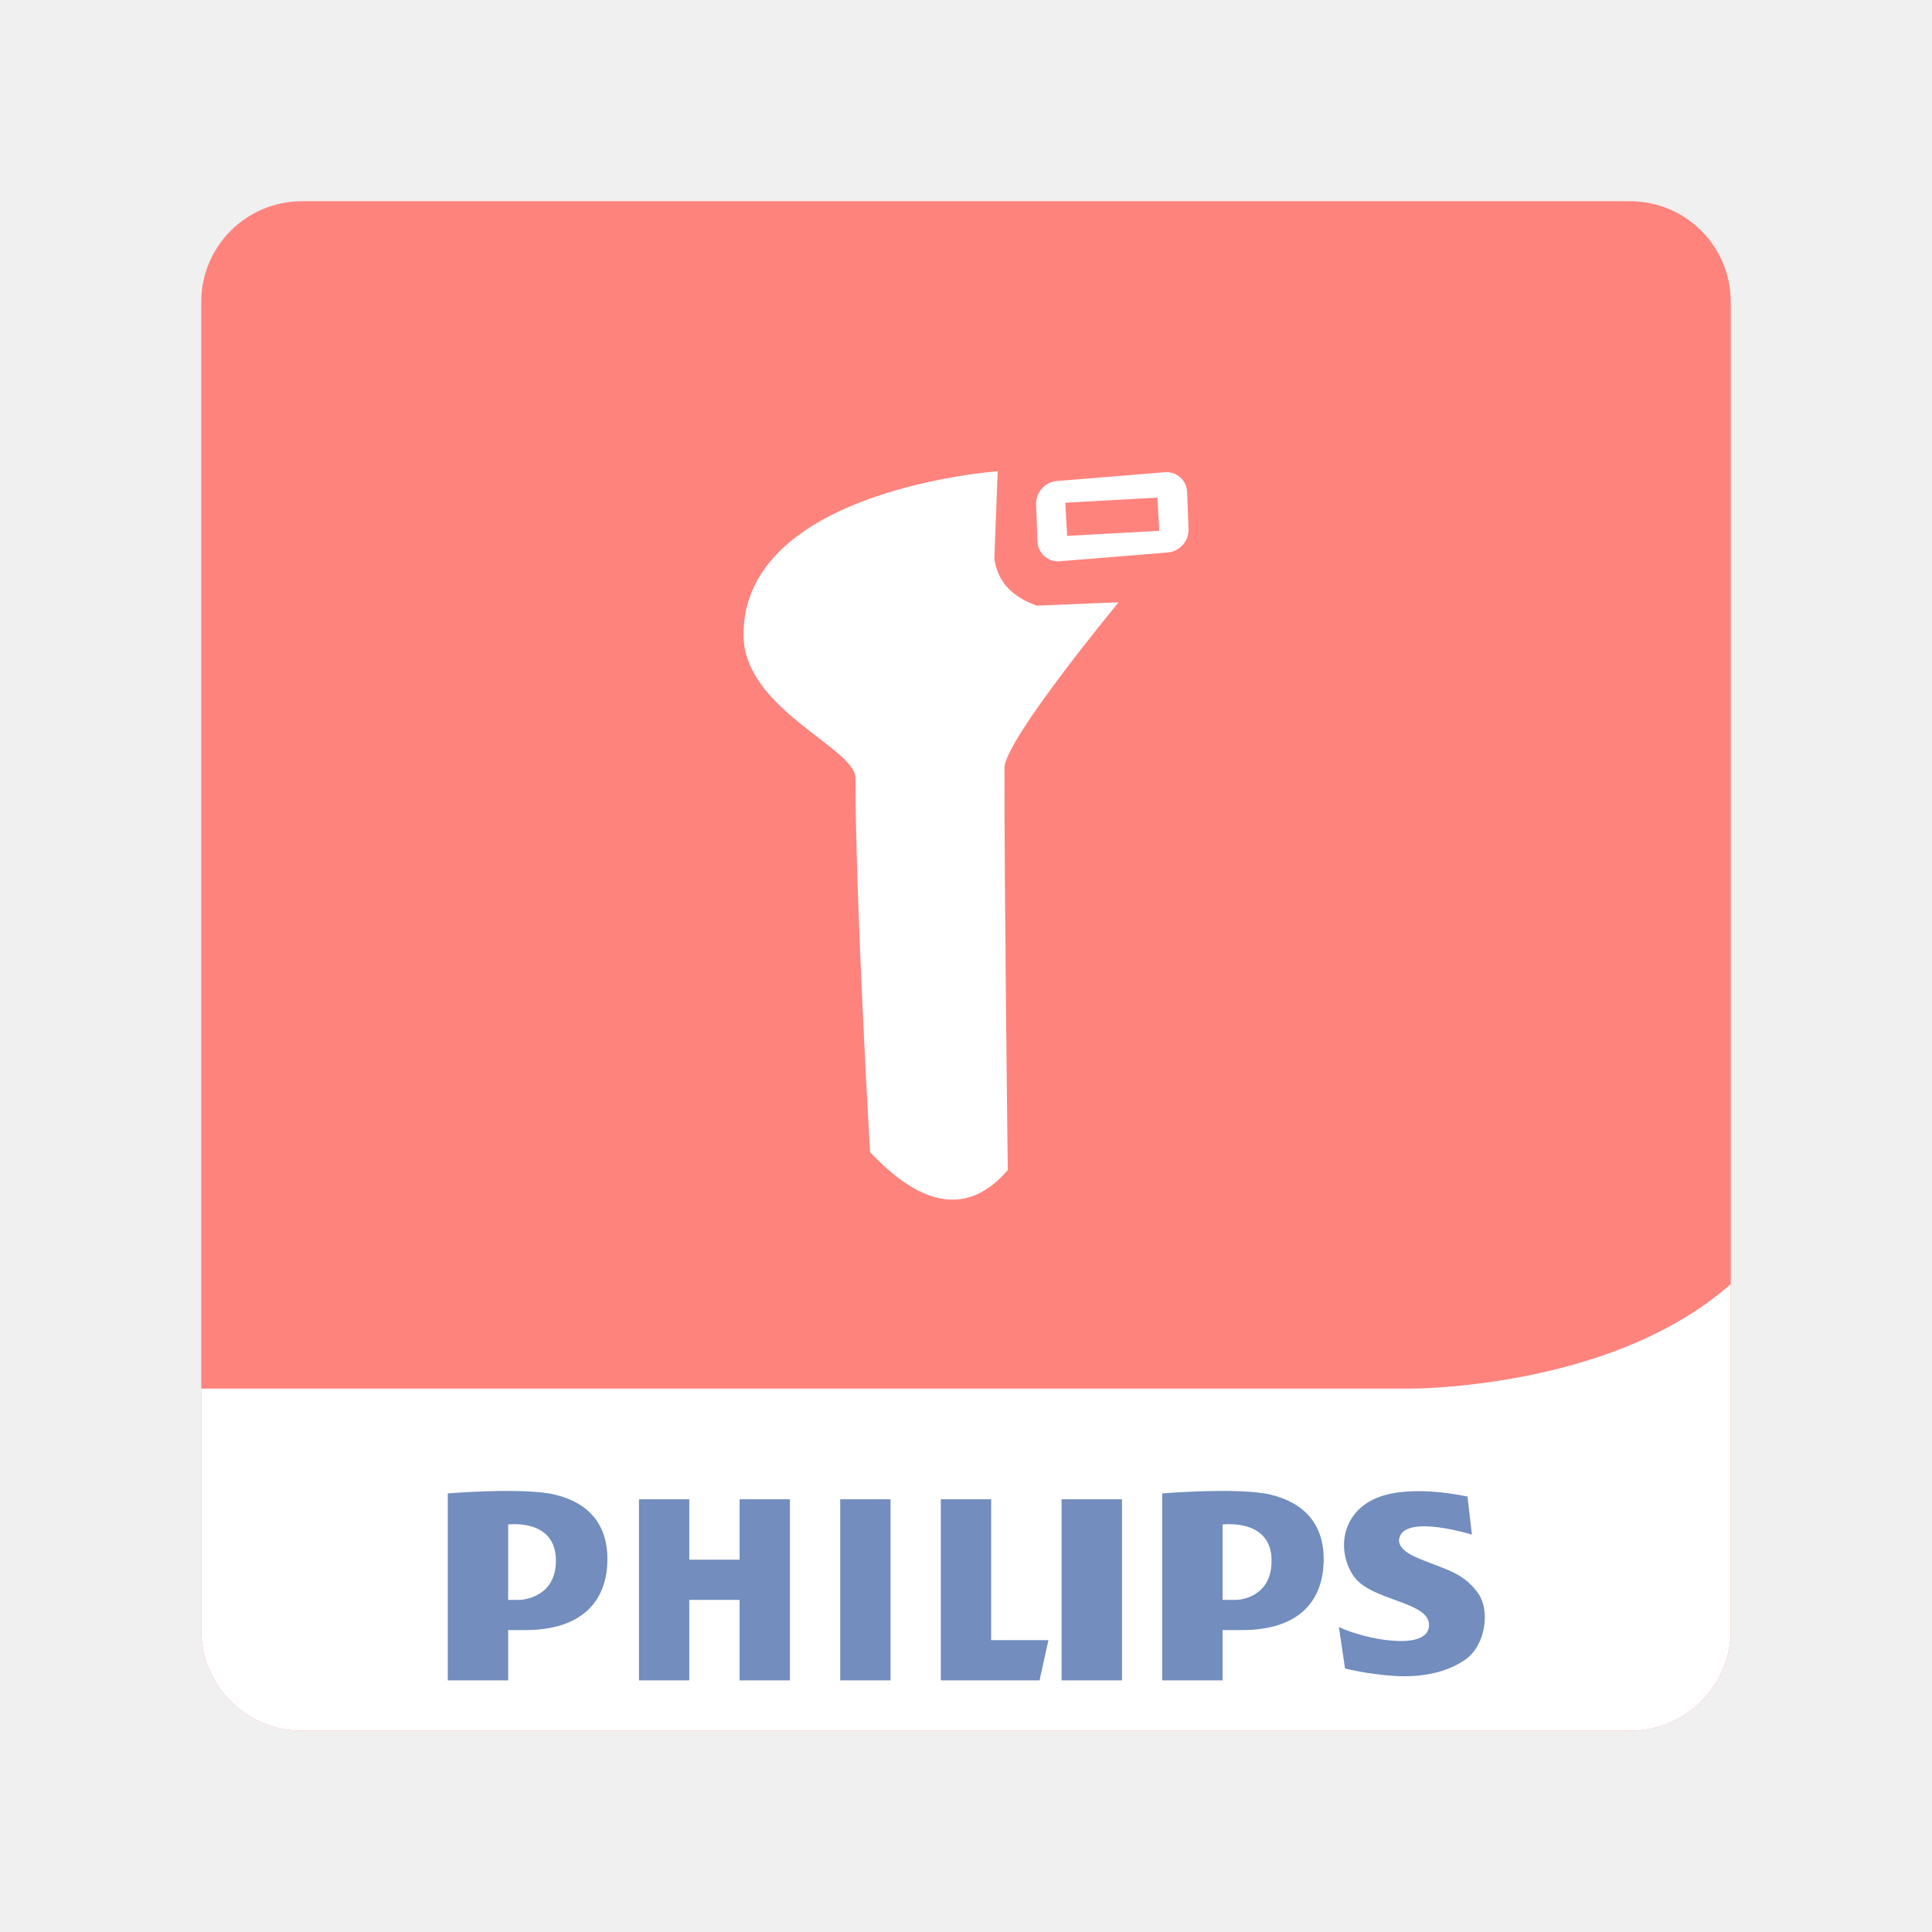
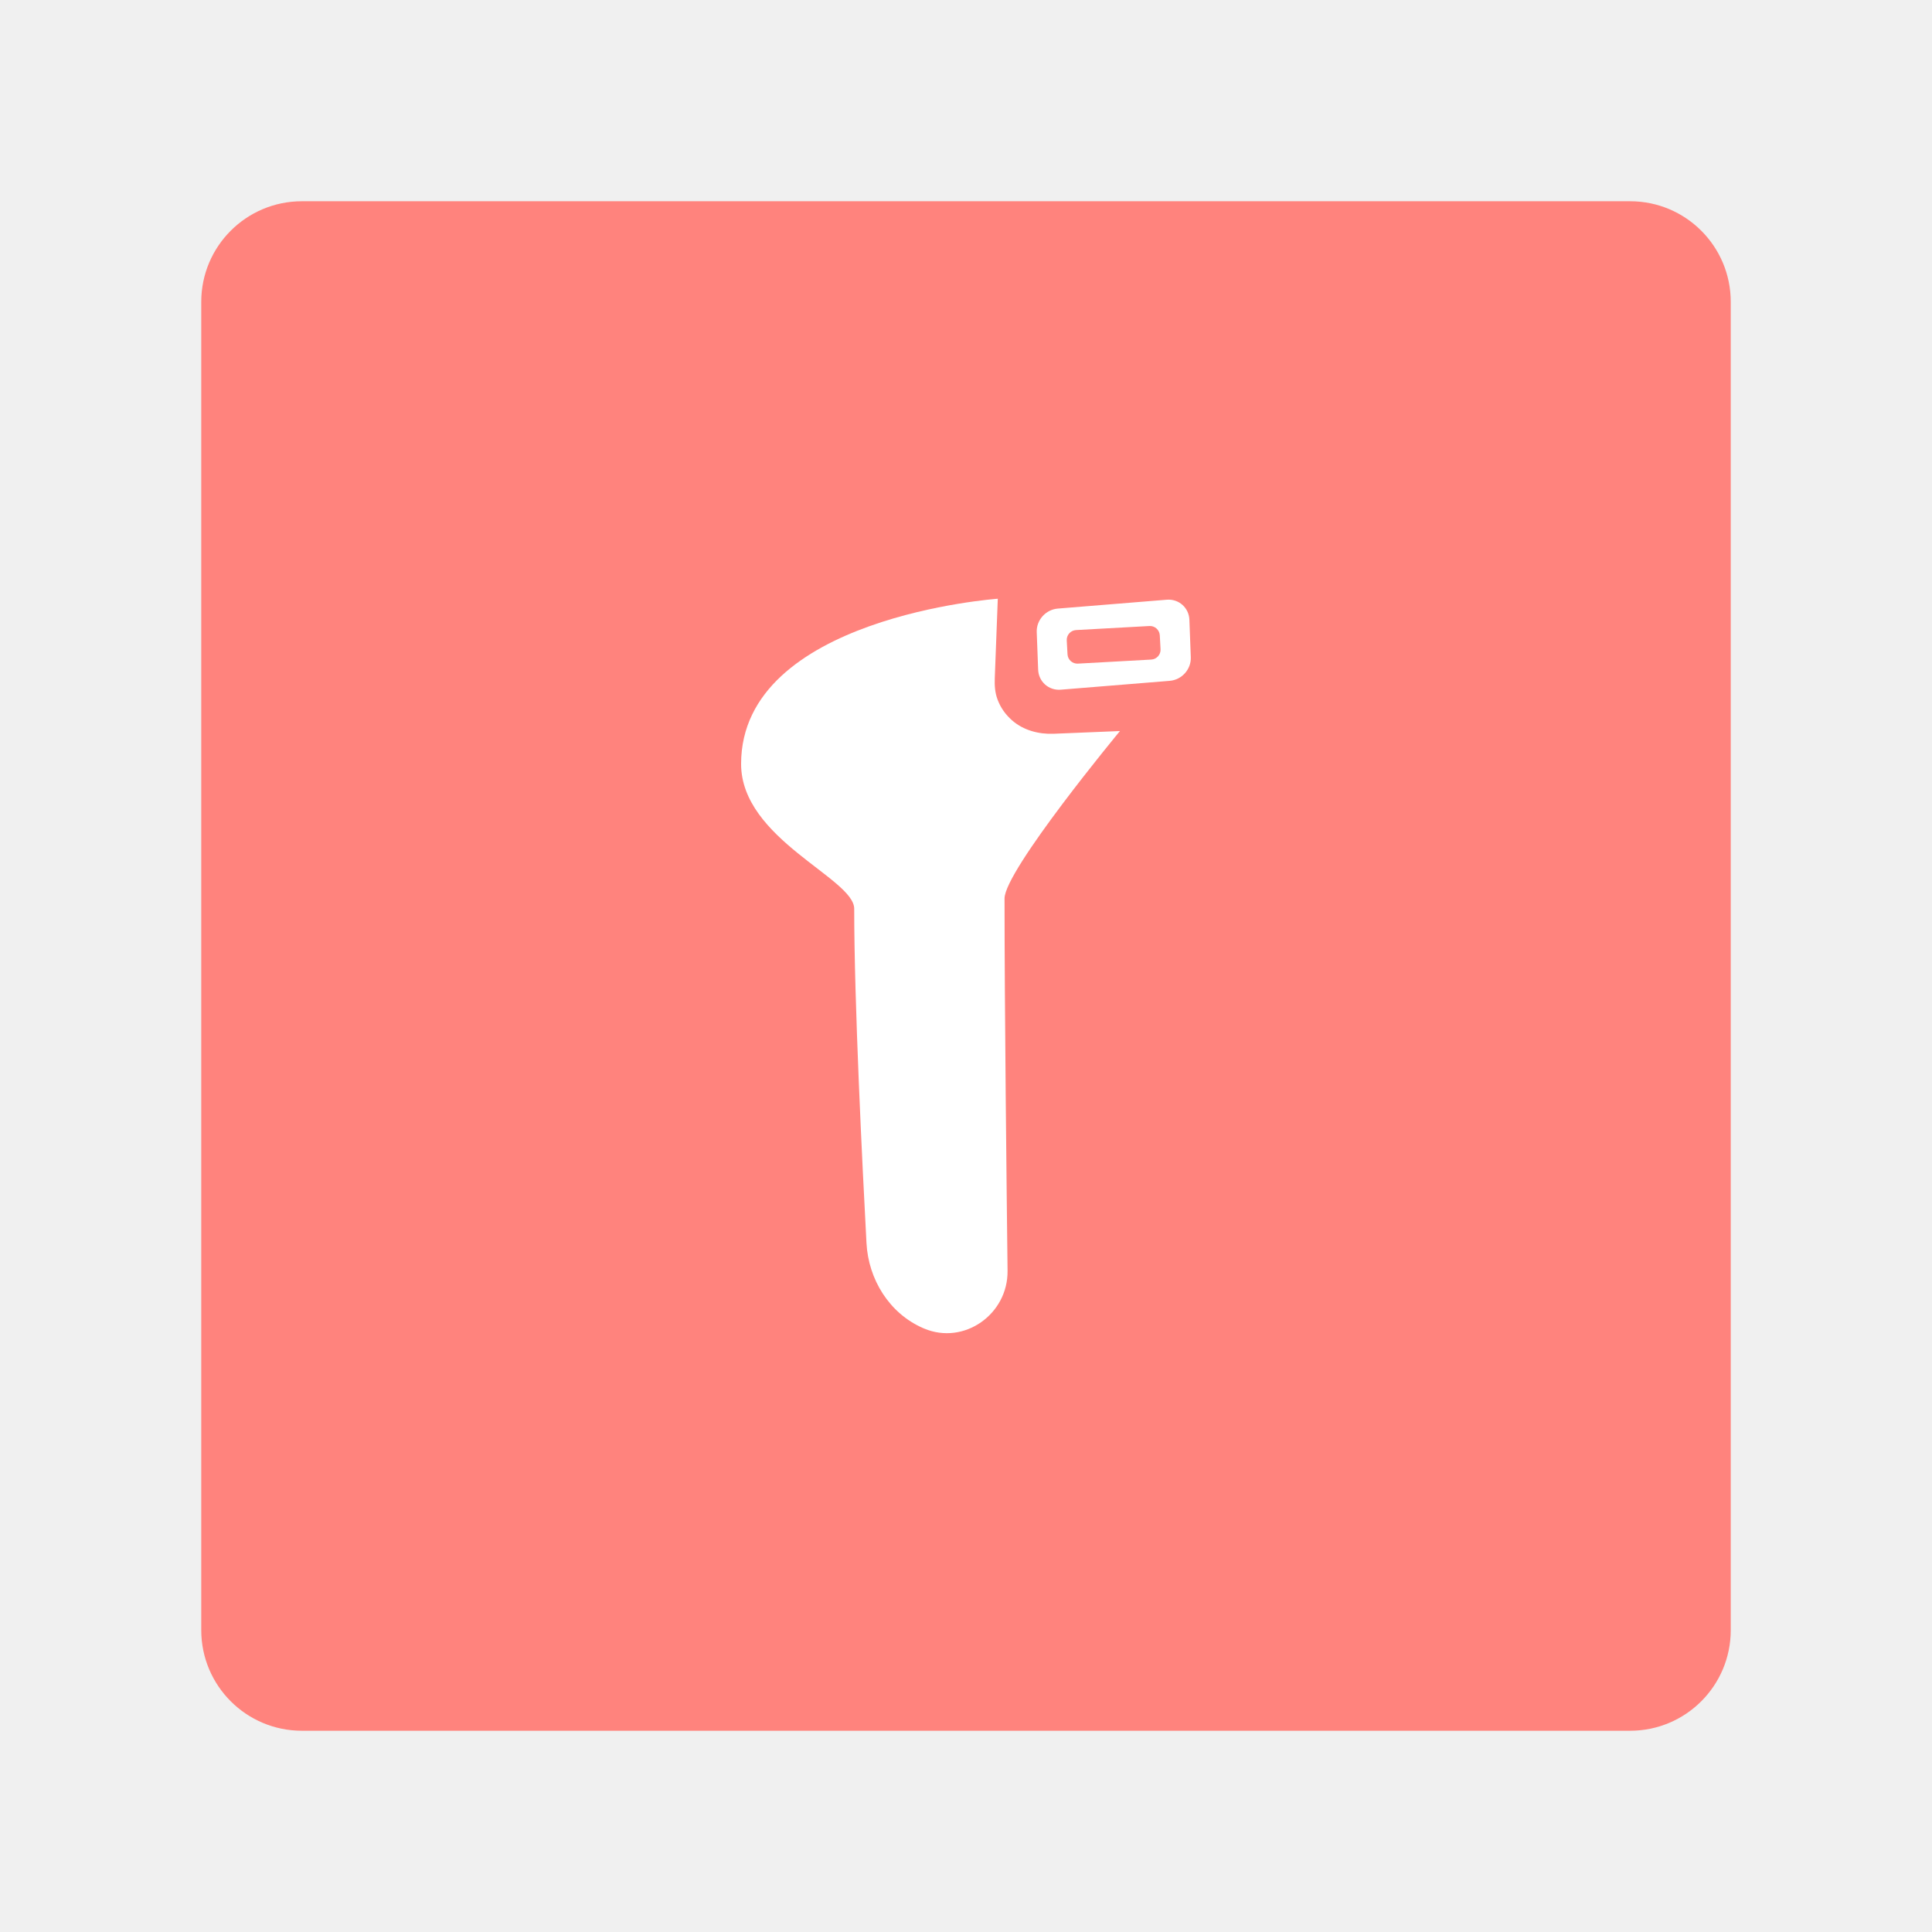
- <svg xmlns="http://www.w3.org/2000/svg" version="1.1" viewBox="0 0 192 192">
+ <svg xmlns="http://www.w3.org/2000/svg" id="a" width="192" height="192" viewBox="0 0 192 192">
  <defs>
-     <clipPath id="clipPath1">
-       <rect class="a" x="20.5" y="19" width="152" height="152" rx="10" style="fill:none;stroke:#b2b6bd" />
-     </clipPath>
+     <style>.f{fill:#ff837d;}.f,.g{stroke-width:0px;}.g{fill:#fff;}</style>
  </defs>
-   <g transform="translate(-.5 1)" clip-path="url(#clipPath1)">
-     <path d="m181 148.8c0 16.127-13.074 29.201-29.201 29.201h-110.6c-16.127 0-29.201-13.074-29.201-29.201v-110.6c0-16.127 13.074-29.201 29.201-29.201h110.6c16.127 0 29.201 13.074 29.201 29.201z" fill="#9abefc" style="fill:#ff837d" />
-     <path d="m181 109.61c-2.555 27.73-40.517 27.39-40.517 27.39h-128.48v11.474c0 16.128 13.256 29.526 29.383 29.526h110.6c16.127 0 29.019-13.398 29.019-29.526z" fill="#fff" />
-     <g clip-rule="evenodd" fill="#728cba" fill-rule="evenodd" style="fill:#728dbe">
-       <path d="m55.663 147.54c-3.151-0.757-10.663-0.126-10.663-0.126v18.582h6v-5h1.678c5.632 0 8.017-2.842 8.175-6.633 0.168-4.01-2.038-6.066-5.19-6.823zm-3.553 10.456h-1.11v-7.493s4.616-0.618 4.743 3.409c0.12 3.865-3.339 4.084-3.633 4.084zm74.677-10.456c-3.152-0.757-10.787-0.126-10.787-0.126v18.582h6v-5h1.924c5.632 0 7.955-2.842 8.114-6.633 0.169-4.01-2.099-6.066-5.251-6.823zm-3.431 10.456h-1.356v-7.493s4.74-0.618 4.865 3.409c0.121 3.865-3.214 4.084-3.509 4.084zm-39.356-10h5v18h-5zm22 0h6v18h-6zm-7 0h-5v18h9.809l0.882-4h-5.691zm-25 6h-5v-6h-5v18h5v-8h5v8h5v-18h-5zm73.315 3.229c-1.42-1.889-3.112-2.25-4.936-2.995-0.889-0.362-3.223-1.103-2.788-2.466 0.726-2.279 7.187-0.252 7.187-0.252l-0.441-3.782s-5.506-1.282-8.952 0.104-4.119 5.044-2.438 7.691c1.681 2.648 7.775 2.563 7.565 5.086-0.21 2.521-6.389 1.303-8.952 0.084l0.609 4.119c1.605 0.381 3.189 0.617 4.835 0.732 2.413 0.169 5.138-0.199 7.18-1.66 1.877-1.341 2.519-4.817 1.131-6.661z" style="fill:#728dbe" />
+   <g id="b">
+     <g id="c">
+       <g id="d">
+         <g id="e">
+           <rect class="f" x="20" y="20" width="152" height="152" rx="10" ry="10" />
+           <path class="g" d="m99.18,59.5s-25.53,1.8-25.53,16.42c0,7.47,11.24,11.36,11.24,14.39,0,9.3.81,25.5,1.22,33.22.19,3.62,2.27,6.98,5.59,8.44.05.02.1.04.14.06,3.97,1.67,8.34-1.42,8.29-5.74-.09-7.64-.3-26.46-.3-37,0-2.79,11.47-16.64,11.47-16.64l-6.58.27c-1.49.06-3.01-.34-4.14-1.33-.66-.58-1.14-1.26-1.44-2.06-.26-.68-.31-1.41-.28-2.13l.3-7.91Z" />
+           <path class="g" d="m105.12,60.48l10.83-.88c1.2-.1,2.21.8,2.25,2l.14,3.71c.05,1.2-.89,2.25-2.09,2.35l-10.83.88c-1.2.1-2.21-.8-2.25-2l-.14-3.71c-.05-1.2.89-2.25,2.09-2.35Z" />
+           <rect class="f" x="106.05" y="62.4" width="9.26" height="3.34" rx=".98" ry=".98" transform="translate(-3.37 6.21) rotate(-3.16)" />
+         </g>
+       </g>
    </g>
  </g>
-   <path d="m99.15 46.832s-25.262 1.779-25.262 16.248c0 7.388 11.129 11.243 11.129 14.245 0 12.399 1.447 37.17 1.447 37.17 5.305 5.638 9.867 6.232 13.688 1.781 0 0-0.334-26.634-0.334-39.952 0-2.759 11.351-16.47 11.351-16.47l-8.124 0.334c-2.511-0.876-3.921-2.434-4.229-4.674z" style="fill:#fff;stroke-linecap:round;stroke-linejoin:round;stroke-width:5.292" />
-   <rect transform="matrix(.9967 -.081193 .037478 .9993 0 0)" x="101.11" y="56.226" width="15.061" height="7.981" ry="2.154" style="fill:#fff;stroke-linecap:round;stroke-linejoin:round;stroke-width:10.541" />
-   <rect transform="rotate(-3.1637)" x="102.95" y="55.723" width="9.168" height="3.305" style="fill:#ff837d;stroke-linecap:round;stroke-linejoin:round;stroke-width:5.292" />
</svg>
